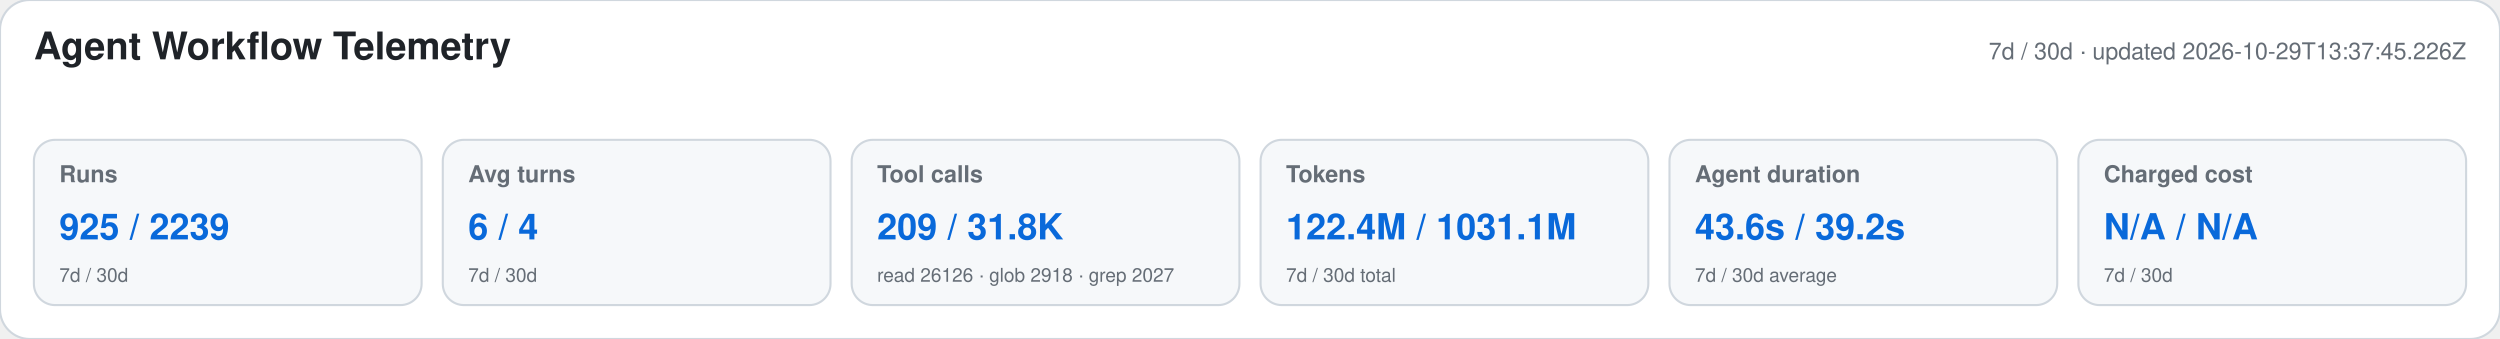
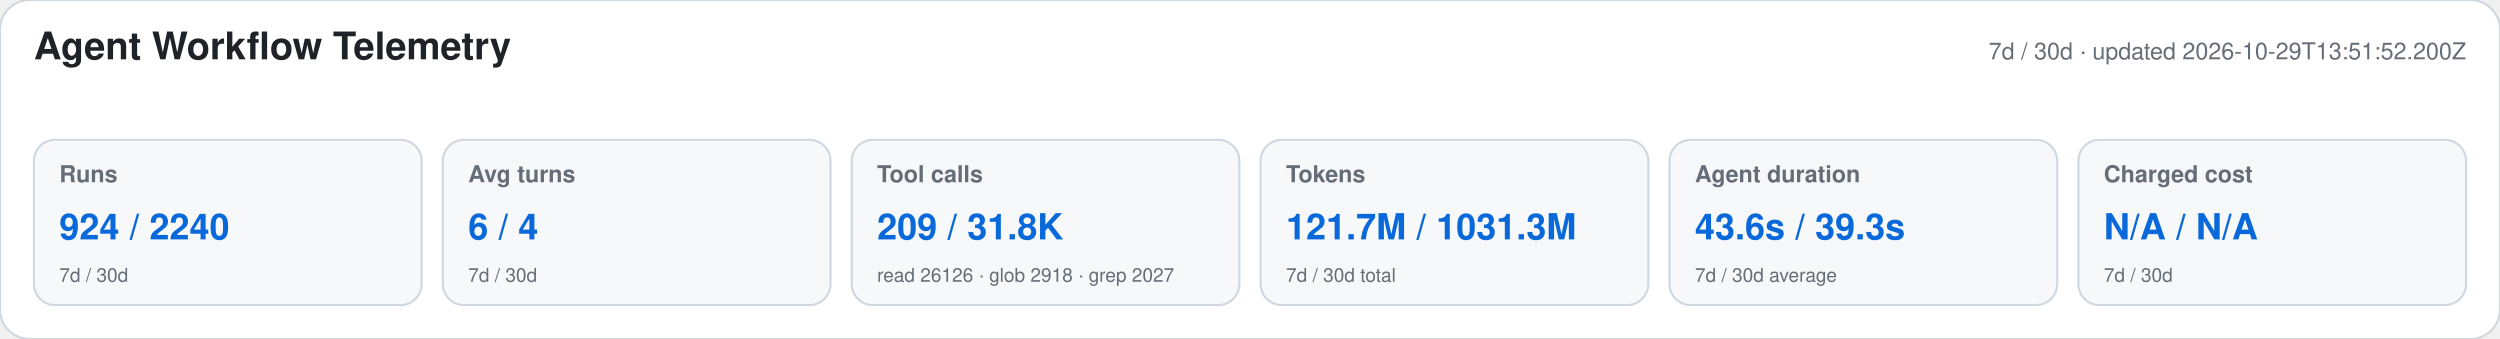
<svg xmlns="http://www.w3.org/2000/svg" width="1180" height="160" viewBox="0 0 1180 160" role="img" aria-labelledby="title desc">
  <style>text{font-family:-apple-system,BlinkMacSystemFont,"Segoe UI",Helvetica,Arial,sans-serif}.heading{font-size:18px;font-weight:650;fill:#1f2328}.meta,.label,.secondary{fill:#656d76}.meta,.label{font-size:11px}.label{font-weight:600}.primary{font-size:17px;font-weight:700;fill:#0969da}.secondary{font-size:9px}</style>
  <rect width="1180" height="160" rx="14" fill="#ffffff" stroke="#d0d7de" />
  <text x="16" y="28" class="heading">Agent Workflow Telemetry</text>
-   <text x="1164" y="28" text-anchor="end" class="meta">7d / 30d · updated 2026-10-29T13:37:45.226Z</text>
+   <text x="1164" y="28" text-anchor="end" class="meta">7d / 30d · updated 2026-10-29T13:51:52.200Z</text>
  <g>
    <rect x="16" y="66" width="183" height="78" rx="10" fill="#f6f8fa" stroke="#d0d7de" />
    <text x="28" y="86" class="label">Runs</text>
-     <text x="28" y="113" class="primary">925 / 2239</text>
+     <text x="28" y="113" class="primary">924 / 2240</text>
    <text x="28" y="133" class="secondary">7d / 30d</text>
  </g>
  <g>
    <rect x="209" y="66" width="183" height="78" rx="10" fill="#f6f8fa" stroke="#d0d7de" />
    <text x="221" y="86" class="label">Avg turns</text>
    <text x="221" y="113" class="primary">6 / 4</text>
    <text x="221" y="133" class="secondary">7d / 30d</text>
  </g>
  <g>
    <rect x="402" y="66" width="183" height="78" rx="10" fill="#f6f8fa" stroke="#d0d7de" />
    <text x="414" y="86" class="label">Tool calls</text>
    <text x="414" y="113" class="primary">209 / 31.8K</text>
    <text x="414" y="133" class="secondary">read 26126 · glob 2918 · grep 2027</text>
  </g>
  <g>
    <rect x="595" y="66" width="183" height="78" rx="10" fill="#f6f8fa" stroke="#d0d7de" />
    <text x="607" y="86" class="label">Tokens</text>
-     <text x="607" y="113" class="primary">122.4M / 1031.1M</text>
+     <text x="607" y="113" class="primary">121.7M / 1031.3M</text>
    <text x="607" y="133" class="secondary">7d / 30d total</text>
  </g>
  <g>
    <rect x="788" y="66" width="183" height="78" rx="10" fill="#f6f8fa" stroke="#d0d7de" />
    <text x="800" y="86" class="label">Agent duration</text>
-     <text x="800" y="113" class="primary">43.6s / 39.2s</text>
+     <text x="800" y="113" class="primary">43.6s / 39.3s</text>
    <text x="800" y="133" class="secondary">7d / 30d average</text>
  </g>
  <g>
    <rect x="981" y="66" width="183" height="78" rx="10" fill="#f6f8fa" stroke="#d0d7de" />
    <text x="993" y="86" class="label">Charged cost</text>
    <text x="993" y="113" class="primary">N/A / N/A</text>
    <text x="993" y="133" class="secondary">7d / 30d</text>
  </g>
</svg>
